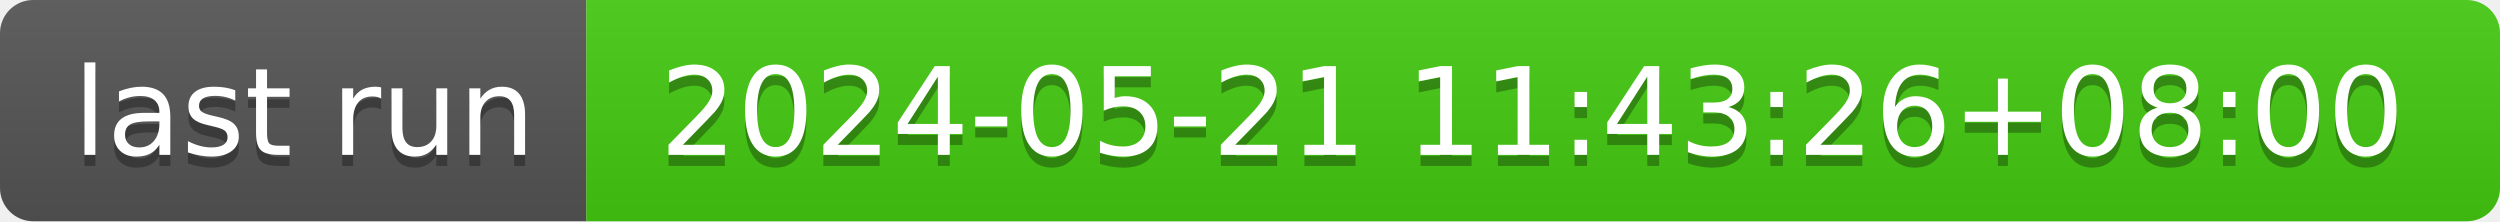
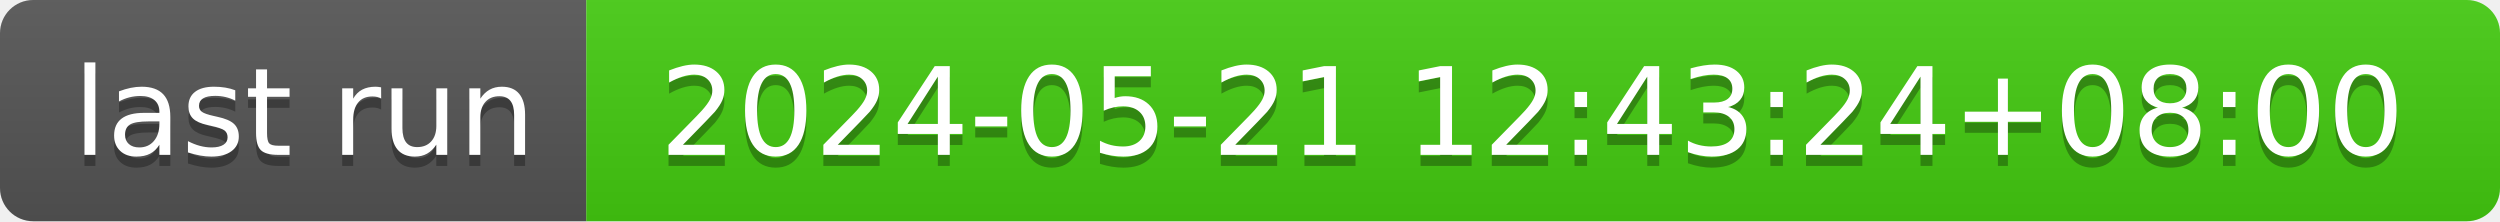
- <svg xmlns="http://www.w3.org/2000/svg" width="226" height="20" role="img" aria-label="last run: 2024-05-21 11:43:26+08:00">
+ <svg xmlns="http://www.w3.org/2000/svg" width="226" height="20" role="img" aria-label="last run: 2024-05-21 12:43:24+08:00">
  <linearGradient id="s" x2="0" y2="100%">
    <stop offset="0" stop-color="#bbb" stop-opacity=".1" />
    <stop offset="1" stop-opacity=".1" />
  </linearGradient>
  <clipPath id="r">
    <rect width="226" height="20" rx="3" fill="#fff" />
  </clipPath>
  <g clip-path="url(#r)">
    <rect width="53" height="20" fill="#555" />
    <rect x="53" width="173" height="20" fill="#4c1" />
    <rect width="226" height="20" fill="url(#s)" />
  </g>
  <g fill="#fff" text-anchor="middle" font-family="Verdana,Geneva,DejaVu Sans,sans-serif" text-rendering="geometricPrecision" font-size="110">
    <text aria-hidden="true" x="275" y="150" fill="#010101" fill-opacity=".3" transform="scale(.1)" textLength="430">last run</text>
    <text x="275" y="140" transform="scale(.1)" fill="#fff" textLength="430">last run</text>
-     <text aria-hidden="true" x="1385" y="150" fill="#010101" fill-opacity=".3" transform="scale(.1)" textLength="1630">2024-05-21 11:43:26+08:00</text>
-     <text x="1385" y="140" transform="scale(.1)" fill="#fff" textLength="1630">2024-05-21 11:43:26+08:00</text>
+     <text aria-hidden="true" x="1385" y="150" fill="#010101" fill-opacity=".3" transform="scale(.1)" textLength="1630">2024-05-21 12:43:24+08:00</text>
+     <text x="1385" y="140" transform="scale(.1)" fill="#fff" textLength="1630">2024-05-21 12:43:24+08:00</text>
  </g>
</svg>
